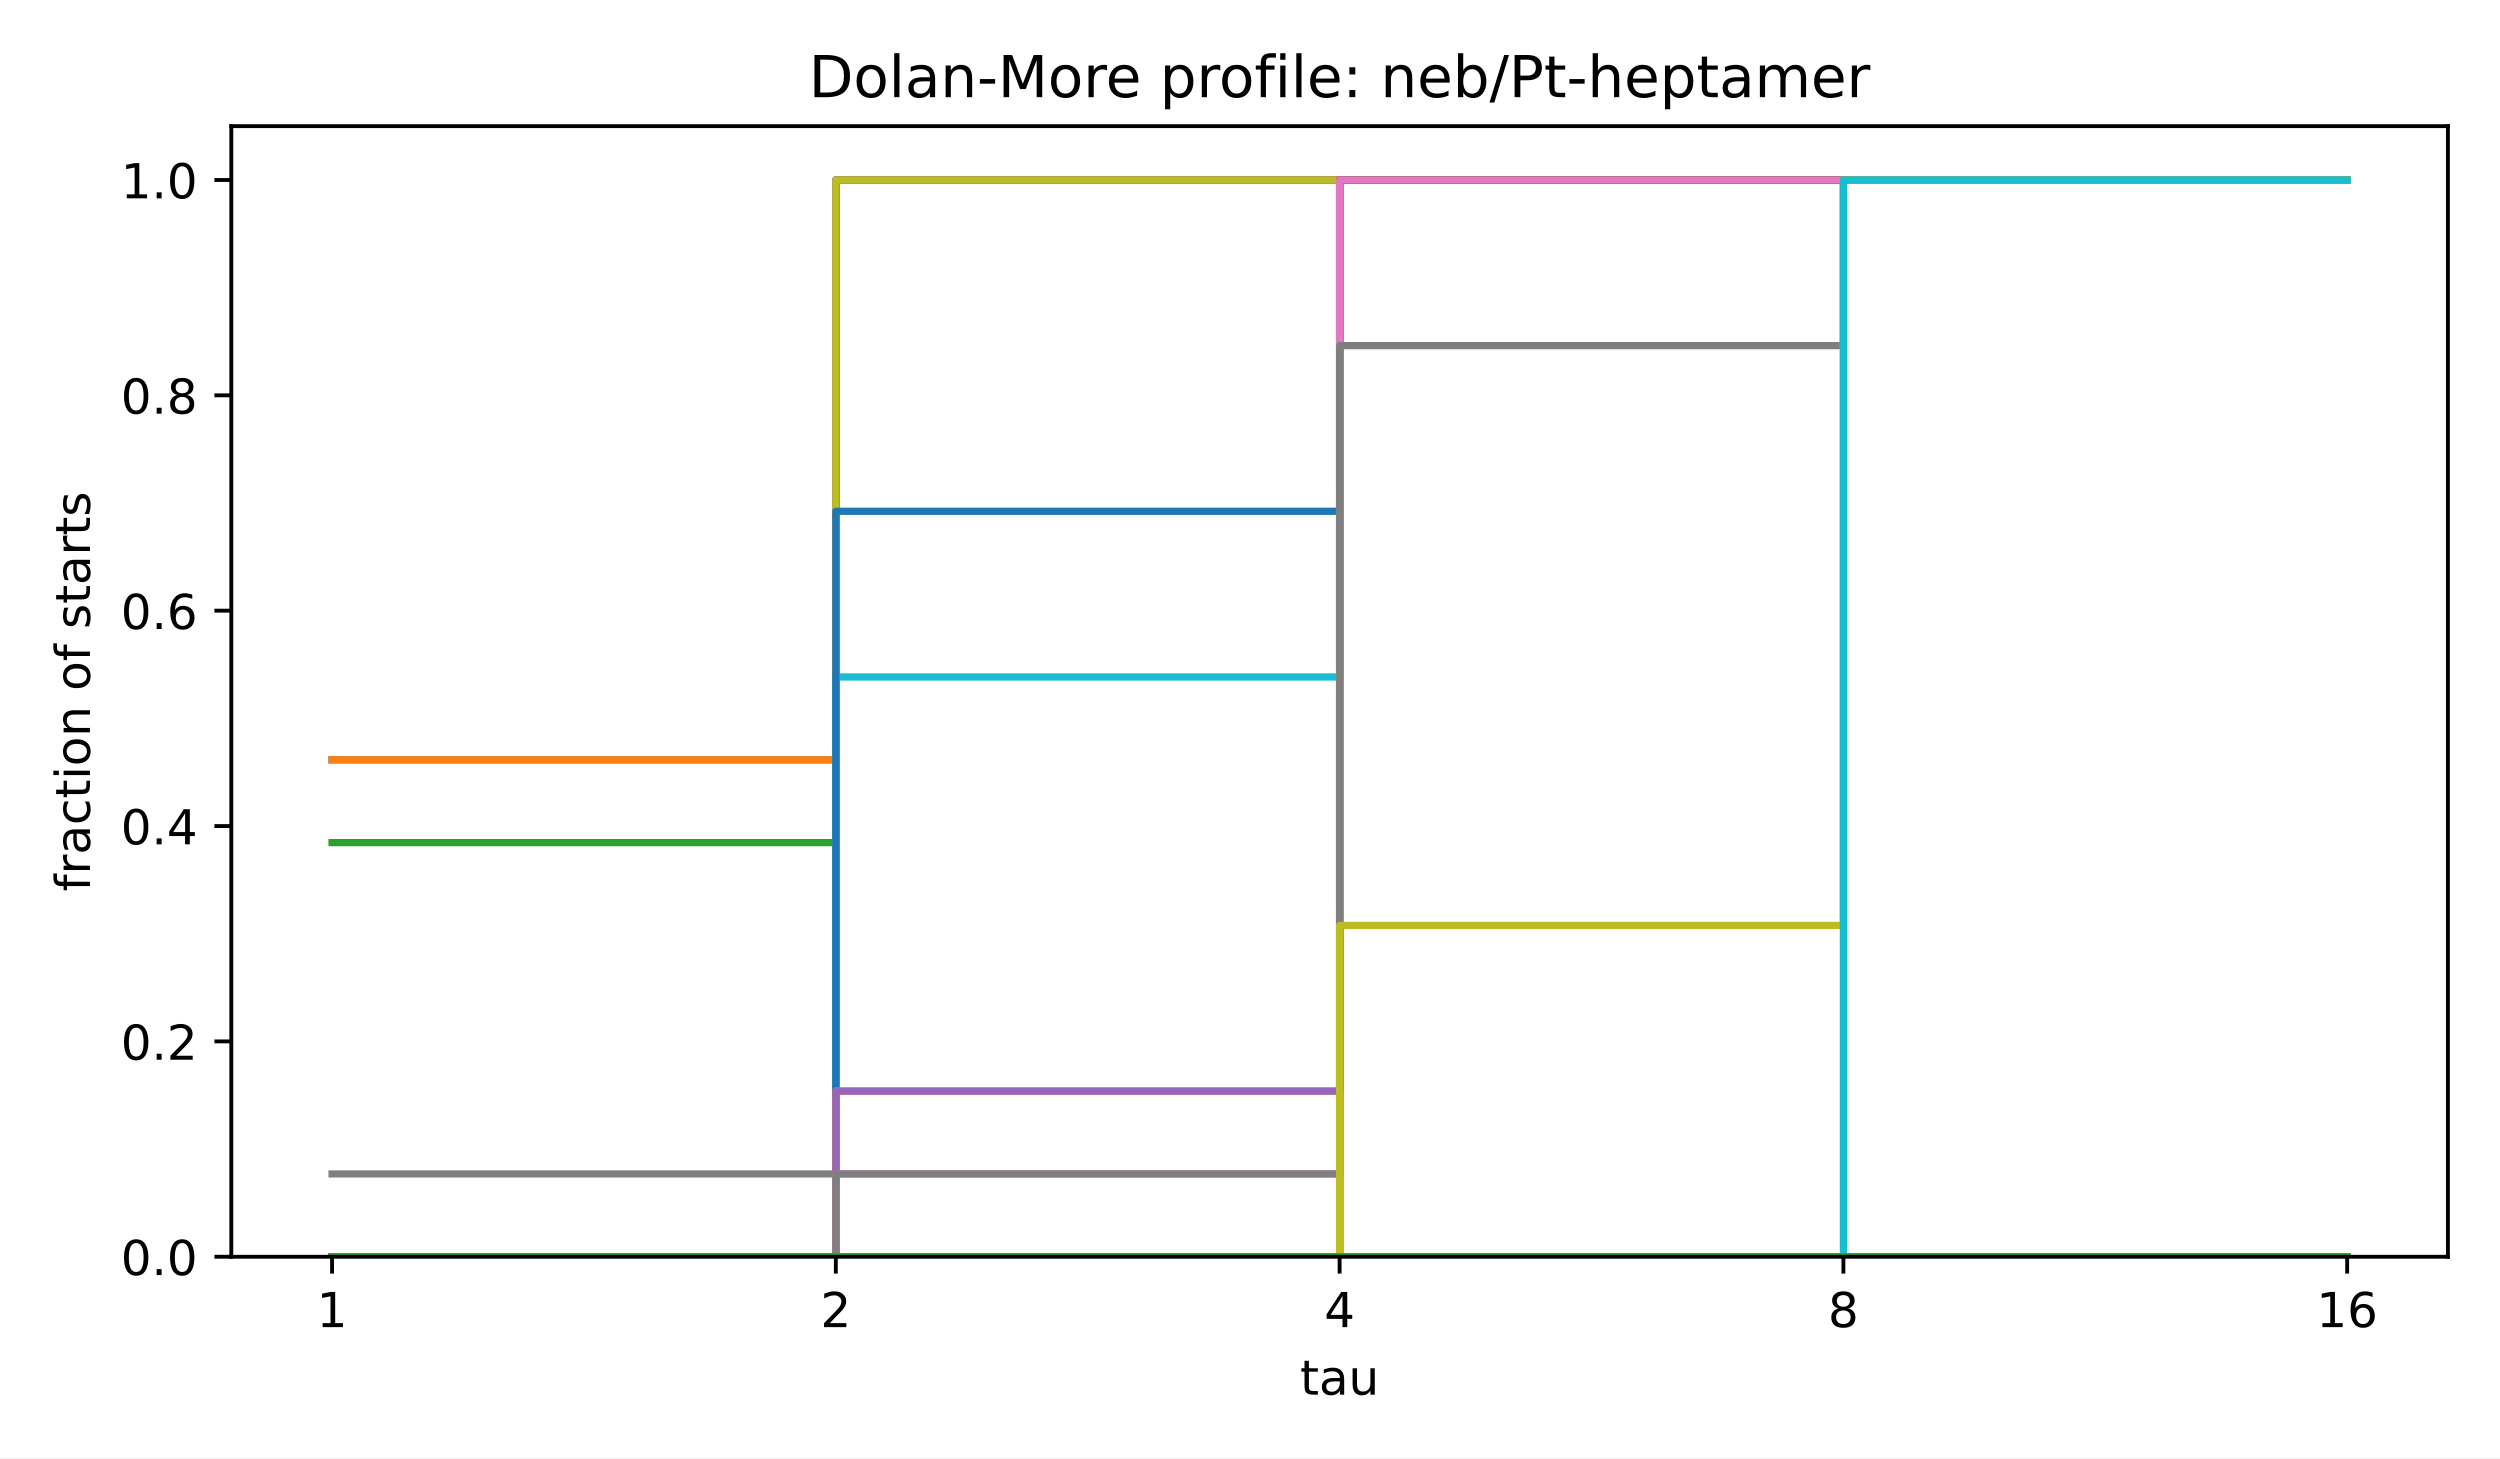
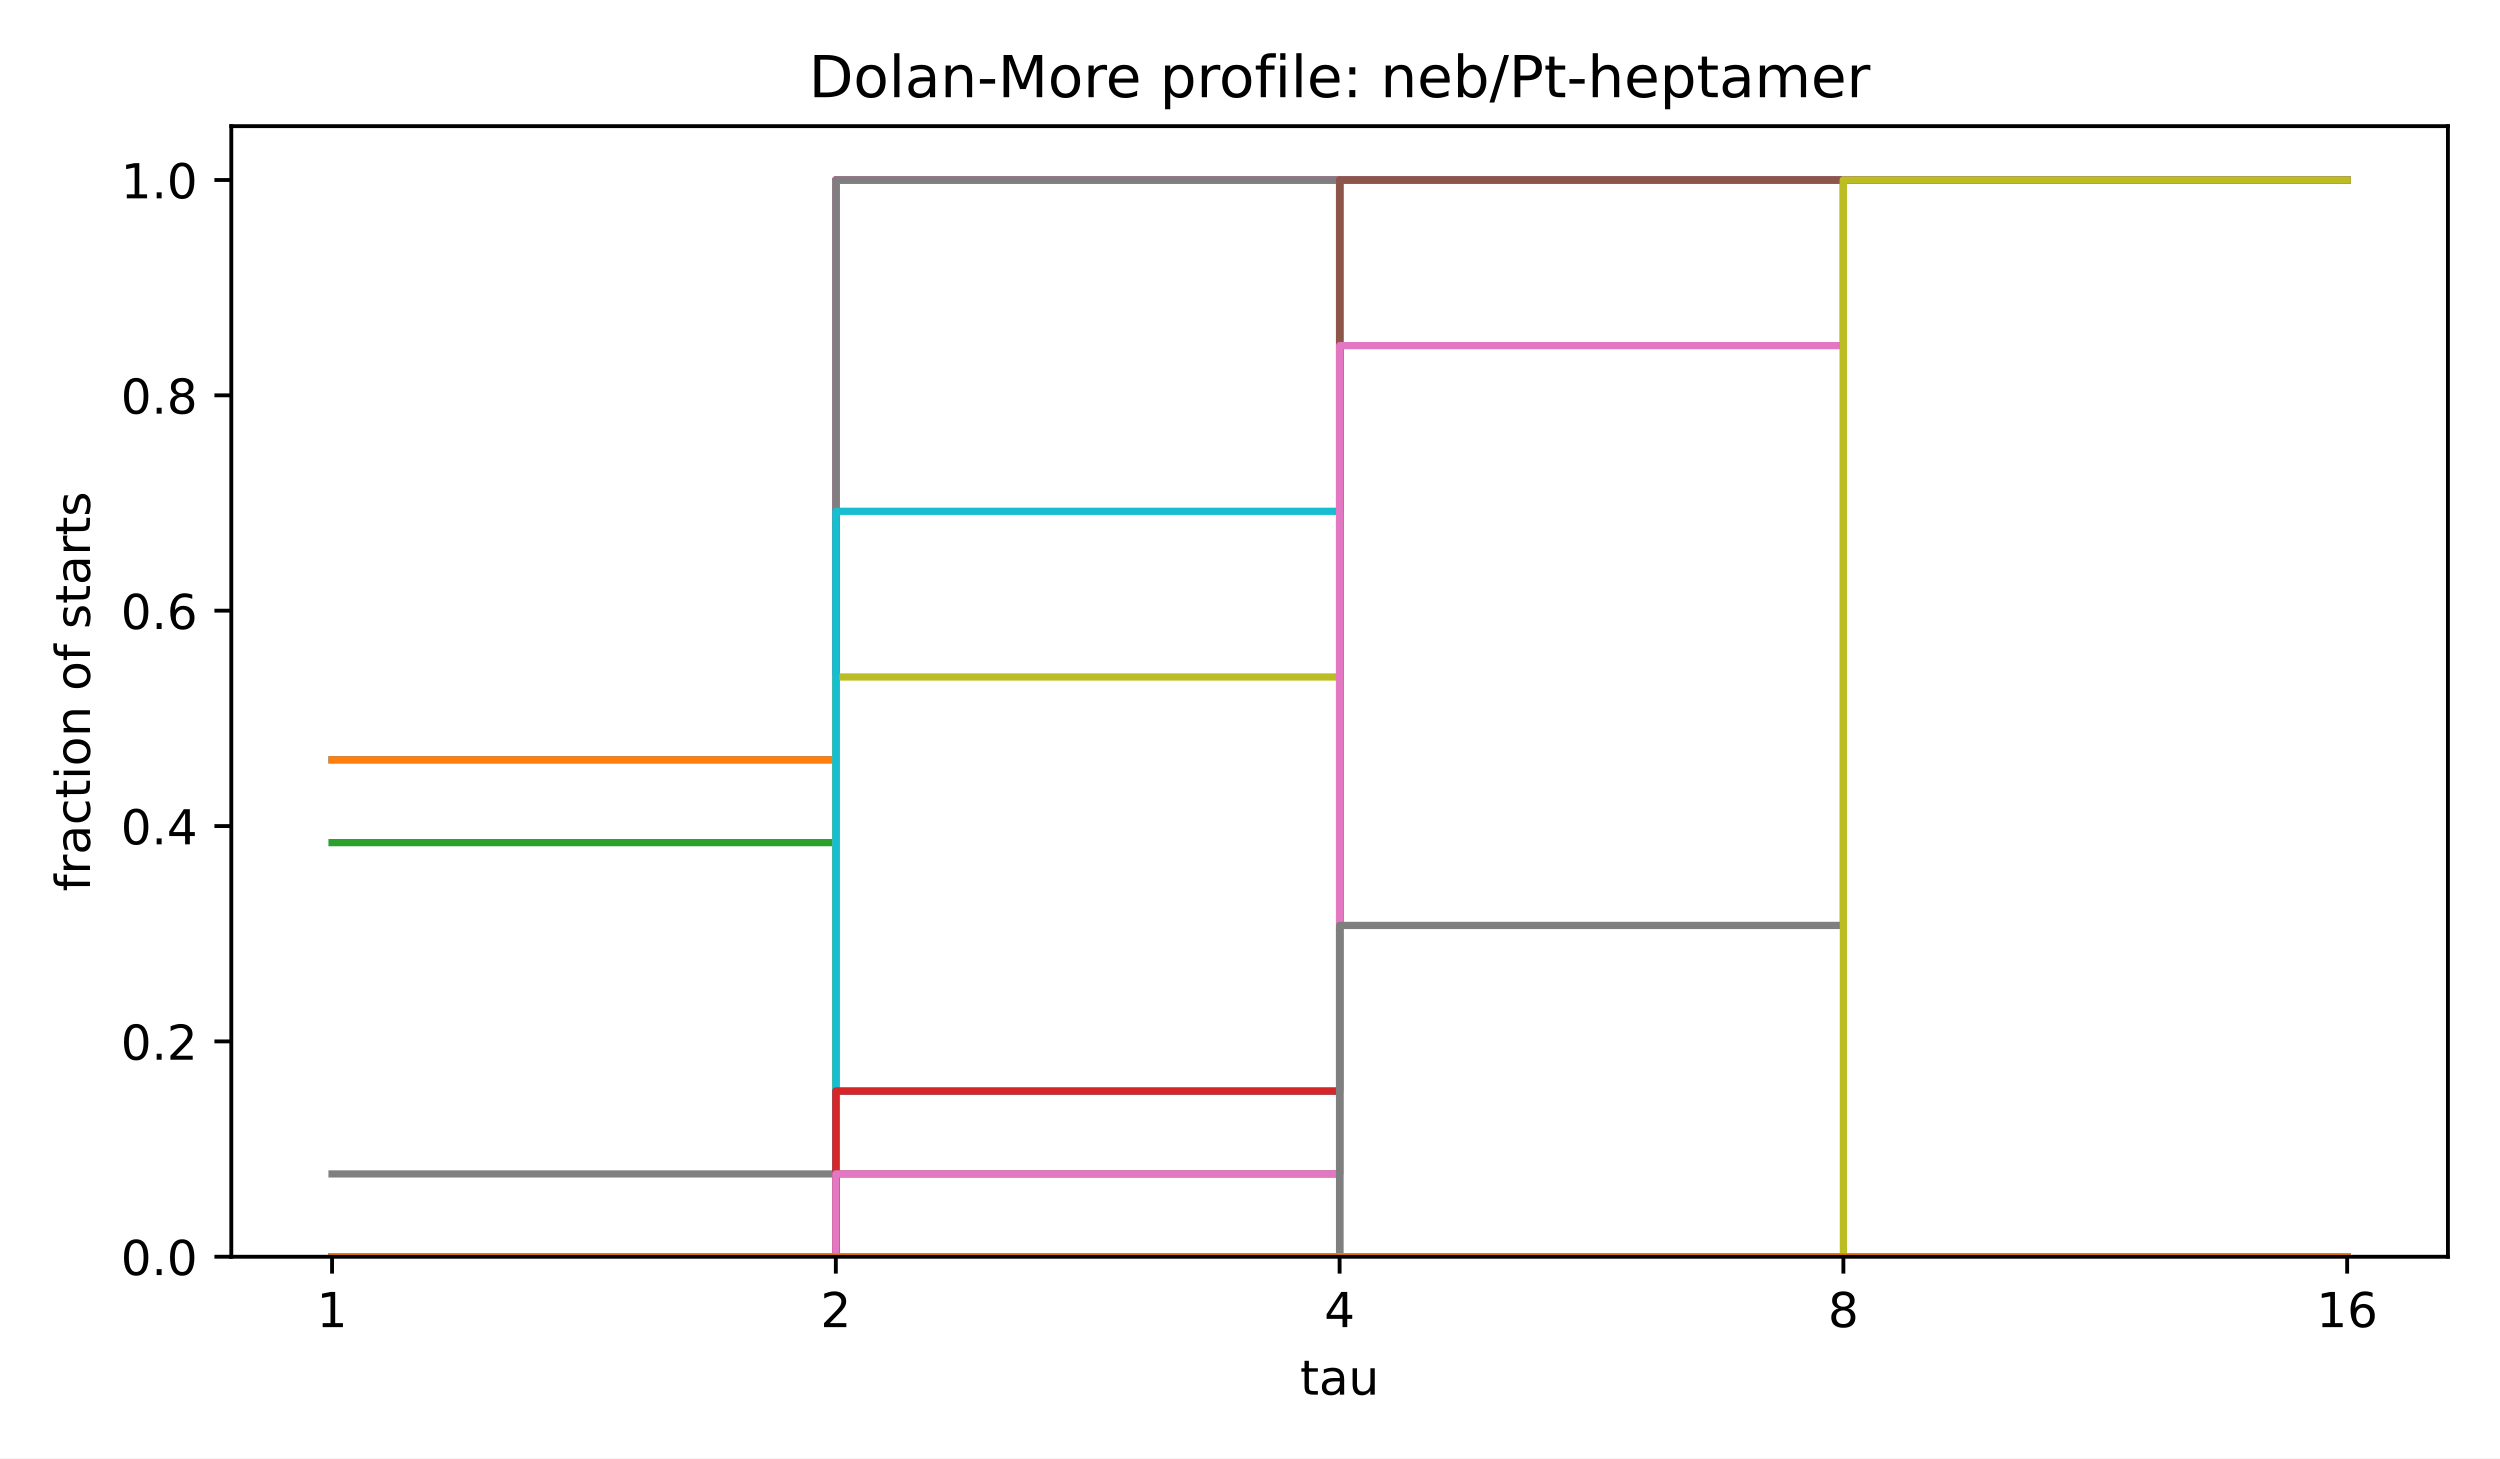
<svg xmlns="http://www.w3.org/2000/svg" xmlns:xlink="http://www.w3.org/1999/xlink" width="518.4pt" height="302.4pt" viewBox="0 0 518.4 302.4" version="1.1">
  <defs>
    <style type="text/css">*{stroke-linejoin: round; stroke-linecap: butt}</style>
  </defs>
  <g id="figure_1">
    <g id="patch_1">
      <path d="M 0 302.4  L 518.4 302.4  L 518.4 0  L 0 0  z " style="fill: #ffffff" />
    </g>
    <g id="axes_1">
      <g id="patch_2">
        <path d="M 47.962 260.6  L 507.6 260.6  L 507.6 26.16  L 47.962 26.16  z " style="fill: #ffffff" />
      </g>
      <g id="matplotlib.axis_1">
        <g id="xtick_1">
          <g id="line2d_1">
            <defs>
              <path id="m8ea4d47d77" d="M 0 0  L 0 3.5  " style="stroke: #000000; stroke-width: 0.8" />
            </defs>
            <g>
              <use xlink:href="#m8ea4d47d77" x="68.855" y="260.6" style="stroke: #000000; stroke-width: 0.8" />
            </g>
          </g>
          <g id="text_1">
            <text style="font-size: 10px; font-family: 'DejaVu Sans', 'Bitstream Vera Sans', 'Computer Modern Sans Serif', 'Lucida Grande', 'Verdana', 'Geneva', 'Lucid', 'Arial', 'Helvetica', 'Avant Garde', sans-serif; text-anchor: middle" x="68.855" y="275.198" transform="rotate(-0 68.85496 275.1977)">1</text>
          </g>
        </g>
        <g id="xtick_2">
          <g id="line2d_2">
            <g>
              <use xlink:href="#m8ea4d47d77" x="173.318" y="260.6" style="stroke: #000000; stroke-width: 0.8" />
            </g>
          </g>
          <g id="text_2">
            <text style="font-size: 10px; font-family: 'DejaVu Sans', 'Bitstream Vera Sans', 'Computer Modern Sans Serif', 'Lucida Grande', 'Verdana', 'Geneva', 'Lucid', 'Arial', 'Helvetica', 'Avant Garde', sans-serif; text-anchor: middle" x="173.318" y="275.198" transform="rotate(-0 173.3181 275.1977)">2</text>
          </g>
        </g>
        <g id="xtick_3">
          <g id="line2d_3">
            <g>
              <use xlink:href="#m8ea4d47d77" x="277.781" y="260.6" style="stroke: #000000; stroke-width: 0.8" />
            </g>
          </g>
          <g id="text_3">
            <text style="font-size: 10px; font-family: 'DejaVu Sans', 'Bitstream Vera Sans', 'Computer Modern Sans Serif', 'Lucida Grande', 'Verdana', 'Geneva', 'Lucid', 'Arial', 'Helvetica', 'Avant Garde', sans-serif; text-anchor: middle" x="277.781" y="275.198" transform="rotate(-0 277.7812 275.1977)">4</text>
          </g>
        </g>
        <g id="xtick_4">
          <g id="line2d_4">
            <g>
              <use xlink:href="#m8ea4d47d77" x="382.244" y="260.6" style="stroke: #000000; stroke-width: 0.8" />
            </g>
          </g>
          <g id="text_4">
            <text style="font-size: 10px; font-family: 'DejaVu Sans', 'Bitstream Vera Sans', 'Computer Modern Sans Serif', 'Lucida Grande', 'Verdana', 'Geneva', 'Lucid', 'Arial', 'Helvetica', 'Avant Garde', sans-serif; text-anchor: middle" x="382.244" y="275.198" transform="rotate(-0 382.2443 275.1977)">8</text>
          </g>
        </g>
        <g id="xtick_5">
          <g id="line2d_5">
            <g>
              <use xlink:href="#m8ea4d47d77" x="486.707" y="260.6" style="stroke: #000000; stroke-width: 0.8" />
            </g>
          </g>
          <g id="text_5">
            <text style="font-size: 10px; font-family: 'DejaVu Sans', 'Bitstream Vera Sans', 'Computer Modern Sans Serif', 'Lucida Grande', 'Verdana', 'Geneva', 'Lucid', 'Arial', 'Helvetica', 'Avant Garde', sans-serif; text-anchor: middle" x="486.707" y="275.198" transform="rotate(-0 486.7074 275.1977)">16</text>
          </g>
        </g>
        <g id="text_6">
          <text style="font-size: 10px; font-family: 'DejaVu Sans', 'Bitstream Vera Sans', 'Computer Modern Sans Serif', 'Lucida Grande', 'Verdana', 'Geneva', 'Lucid', 'Arial', 'Helvetica', 'Avant Garde', sans-serif; text-anchor: middle" x="277.781" y="289.198" transform="rotate(-0 277.7812 289.1977)">tau</text>
        </g>
      </g>
      <g id="matplotlib.axis_2">
        <g id="ytick_1">
          <g id="line2d_6">
            <defs>
              <path id="md659df78fa" d="M 0 0  L -3.5 0  " style="stroke: #000000; stroke-width: 0.8" />
            </defs>
            <g>
              <use xlink:href="#md659df78fa" x="47.962" y="260.6" style="stroke: #000000; stroke-width: 0.8" />
            </g>
          </g>
          <g id="text_7">
            <text style="font-size: 10px; font-family: 'DejaVu Sans', 'Bitstream Vera Sans', 'Computer Modern Sans Serif', 'Lucida Grande', 'Verdana', 'Geneva', 'Lucid', 'Arial', 'Helvetica', 'Avant Garde', sans-serif; text-anchor: end" x="40.962" y="264.399" transform="rotate(-0 40.96234 264.3988)">0.0</text>
          </g>
        </g>
        <g id="ytick_2">
          <g id="line2d_7">
            <g>
              <use xlink:href="#md659df78fa" x="47.962" y="215.945" style="stroke: #000000; stroke-width: 0.8" />
            </g>
          </g>
          <g id="text_8">
            <text style="font-size: 10px; font-family: 'DejaVu Sans', 'Bitstream Vera Sans', 'Computer Modern Sans Serif', 'Lucida Grande', 'Verdana', 'Geneva', 'Lucid', 'Arial', 'Helvetica', 'Avant Garde', sans-serif; text-anchor: end" x="40.962" y="219.744" transform="rotate(-0 40.96234 219.7436)">0.2</text>
          </g>
        </g>
        <g id="ytick_3">
          <g id="line2d_8">
            <g>
              <use xlink:href="#md659df78fa" x="47.962" y="171.29" style="stroke: #000000; stroke-width: 0.8" />
            </g>
          </g>
          <g id="text_9">
            <text style="font-size: 10px; font-family: 'DejaVu Sans', 'Bitstream Vera Sans', 'Computer Modern Sans Serif', 'Lucida Grande', 'Verdana', 'Geneva', 'Lucid', 'Arial', 'Helvetica', 'Avant Garde', sans-serif; text-anchor: end" x="40.962" y="175.088" transform="rotate(-0 40.96234 175.0884)">0.4</text>
          </g>
        </g>
        <g id="ytick_4">
          <g id="line2d_9">
            <g>
              <use xlink:href="#md659df78fa" x="47.962" y="126.634" style="stroke: #000000; stroke-width: 0.8" />
            </g>
          </g>
          <g id="text_10">
            <text style="font-size: 10px; font-family: 'DejaVu Sans', 'Bitstream Vera Sans', 'Computer Modern Sans Serif', 'Lucida Grande', 'Verdana', 'Geneva', 'Lucid', 'Arial', 'Helvetica', 'Avant Garde', sans-serif; text-anchor: end" x="40.962" y="130.433" transform="rotate(-0 40.96234 130.4331)">0.6</text>
          </g>
        </g>
        <g id="ytick_5">
          <g id="line2d_10">
            <g>
              <use xlink:href="#md659df78fa" x="47.962" y="81.979" style="stroke: #000000; stroke-width: 0.8" />
            </g>
          </g>
          <g id="text_11">
            <text style="font-size: 10px; font-family: 'DejaVu Sans', 'Bitstream Vera Sans', 'Computer Modern Sans Serif', 'Lucida Grande', 'Verdana', 'Geneva', 'Lucid', 'Arial', 'Helvetica', 'Avant Garde', sans-serif; text-anchor: end" x="40.962" y="85.778" transform="rotate(-0 40.96234 85.77788)">0.8</text>
          </g>
        </g>
        <g id="ytick_6">
          <g id="line2d_11">
            <g>
              <use xlink:href="#md659df78fa" x="47.962" y="37.324" style="stroke: #000000; stroke-width: 0.8" />
            </g>
          </g>
          <g id="text_12">
            <text style="font-size: 10px; font-family: 'DejaVu Sans', 'Bitstream Vera Sans', 'Computer Modern Sans Serif', 'Lucida Grande', 'Verdana', 'Geneva', 'Lucid', 'Arial', 'Helvetica', 'Avant Garde', sans-serif; text-anchor: end" x="40.962" y="41.123" transform="rotate(-0 40.96234 41.12264)">1.0</text>
          </g>
        </g>
        <g id="text_13">
          <text style="font-size: 10px; font-family: 'DejaVu Sans', 'Bitstream Vera Sans', 'Computer Modern Sans Serif', 'Lucida Grande', 'Verdana', 'Geneva', 'Lucid', 'Arial', 'Helvetica', 'Avant Garde', sans-serif; text-anchor: middle" x="18.657" y="143.38" transform="rotate(-90 18.65687 143.38)">fraction of starts</text>
        </g>
      </g>
      <g id="line2d_12">
        <path d="M 68.855 157.549  L 173.318 157.549  L 173.318 37.324  L 277.781 37.324  L 277.781 37.324  L 382.244 37.324  L 382.244 37.324  L 486.707 37.324  L 486.707 37.324  " clip-path="url(#p4e380cea4b)" style="fill: none; stroke: #1f77b4; stroke-width: 1.5; stroke-linecap: square" />
      </g>
      <g id="line2d_13">
        <path d="M 68.855 157.549  L 173.318 157.549  L 173.318 37.324  L 277.781 37.324  L 277.781 37.324  L 382.244 37.324  L 382.244 37.324  L 486.707 37.324  L 486.707 37.324  " clip-path="url(#p4e380cea4b)" style="fill: none; stroke: #ff7f0e; stroke-width: 1.5; stroke-linecap: square" />
      </g>
      <g id="line2d_14">
        <path d="M 68.855 174.725  L 173.318 174.725  L 173.318 37.324  L 277.781 37.324  L 277.781 37.324  L 382.244 37.324  L 382.244 37.324  L 486.707 37.324  L 486.707 37.324  " clip-path="url(#p4e380cea4b)" style="fill: none; stroke: #2ca02c; stroke-width: 1.5; stroke-linecap: square" />
      </g>
      <g id="line2d_15">
        <path d="M 68.855 260.6  L 173.318 260.6  L 173.318 37.324  L 277.781 37.324  L 277.781 37.324  L 382.244 37.324  L 382.244 37.324  L 486.707 37.324  L 486.707 37.324  " clip-path="url(#p4e380cea4b)" style="fill: none; stroke: #d62728; stroke-width: 1.5; stroke-linecap: square" />
      </g>
      <g id="line2d_16">
        <path d="M 68.855 260.6  L 173.318 260.6  L 173.318 37.324  L 277.781 37.324  L 277.781 37.324  L 382.244 37.324  L 382.244 37.324  L 486.707 37.324  L 486.707 37.324  " clip-path="url(#p4e380cea4b)" style="fill: none; stroke: #9467bd; stroke-width: 1.5; stroke-linecap: square" />
      </g>
      <g id="line2d_17">
        <path d="M 68.855 260.6  L 173.318 260.6  L 173.318 37.324  L 277.781 37.324  L 277.781 37.324  L 382.244 37.324  L 382.244 37.324  L 486.707 37.324  L 486.707 37.324  " clip-path="url(#p4e380cea4b)" style="fill: none; stroke: #8c564b; stroke-width: 1.5; stroke-linecap: square" />
      </g>
      <g id="line2d_18">
        <path d="M 68.855 260.6  L 173.318 260.6  L 173.318 37.324  L 277.781 37.324  L 277.781 37.324  L 382.244 37.324  L 382.244 37.324  L 486.707 37.324  L 486.707 37.324  " clip-path="url(#p4e380cea4b)" style="fill: none; stroke: #e377c2; stroke-width: 1.5; stroke-linecap: square" />
      </g>
      <g id="line2d_19">
        <path d="M 68.855 243.425  L 173.318 243.425  L 173.318 37.324  L 277.781 37.324  L 277.781 37.324  L 382.244 37.324  L 382.244 37.324  L 486.707 37.324  L 486.707 37.324  " clip-path="url(#p4e380cea4b)" style="fill: none; stroke: #7f7f7f; stroke-width: 1.5; stroke-linecap: square" />
      </g>
      <g id="line2d_20">
-         <path d="M 68.855 260.6  L 173.318 260.6  L 173.318 37.324  L 277.781 37.324  L 277.781 37.324  L 382.244 37.324  L 382.244 37.324  L 486.707 37.324  L 486.707 37.324  " clip-path="url(#p4e380cea4b)" style="fill: none; stroke: #bcbd22; stroke-width: 1.5; stroke-linecap: square" />
+         <path d="M 68.855 260.6  L 173.318 260.6  L 173.318 140.374  L 277.781 140.374  L 277.781 37.324  L 382.244 37.324  L 382.244 37.324  L 486.707 37.324  L 486.707 37.324  " clip-path="url(#p4e380cea4b)" style="fill: none; stroke: #bcbd22; stroke-width: 1.5; stroke-linecap: square" />
      </g>
      <g id="line2d_21">
-         <path d="M 68.855 260.6  L 173.318 260.6  L 173.318 140.374  L 277.781 140.374  L 277.781 37.324  L 382.244 37.324  L 382.244 37.324  L 486.707 37.324  L 486.707 37.324  " clip-path="url(#p4e380cea4b)" style="fill: none; stroke: #17becf; stroke-width: 1.5; stroke-linecap: square" />
+         <path d="M 68.855 260.6  L 173.318 260.6  L 173.318 106.024  L 277.781 106.024  L 277.781 37.324  L 382.244 37.324  L 382.244 37.324  L 486.707 37.324  L 486.707 37.324  " clip-path="url(#p4e380cea4b)" style="fill: none; stroke: #17becf; stroke-width: 1.5; stroke-linecap: square" />
      </g>
      <g id="line2d_22">
-         <path d="M 68.855 260.6  L 173.318 260.6  L 173.318 106.024  L 277.781 106.024  L 277.781 37.324  L 382.244 37.324  L 382.244 37.324  L 486.707 37.324  L 486.707 37.324  " clip-path="url(#p4e380cea4b)" style="fill: none; stroke: #1f77b4; stroke-width: 1.5; stroke-linecap: square" />
+         <path d="M 68.855 260.6  L 173.318 260.6  L 173.318 226.25  L 277.781 226.25  L 277.781 37.324  L 382.244 37.324  L 382.244 37.324  L 486.707 37.324  L 486.707 37.324  " clip-path="url(#p4e380cea4b)" style="fill: none; stroke: #1f77b4; stroke-width: 1.5; stroke-linecap: square" />
      </g>
      <g id="line2d_23">
-         <path d="M 68.855 260.6  L 173.318 260.6  L 173.318 226.25  L 277.781 226.25  L 277.781 37.324  L 382.244 37.324  L 382.244 37.324  L 486.707 37.324  L 486.707 37.324  " clip-path="url(#p4e380cea4b)" style="fill: none; stroke: #ff7f0e; stroke-width: 1.5; stroke-linecap: square" />
+         <path d="M 68.855 260.6  L 173.318 260.6  L 173.318 260.6  L 277.781 260.6  L 277.781 37.324  L 382.244 37.324  L 382.244 37.324  L 486.707 37.324  L 486.707 37.324  " clip-path="url(#p4e380cea4b)" style="fill: none; stroke: #ff7f0e; stroke-width: 1.5; stroke-linecap: square" />
      </g>
      <g id="line2d_24">
        <path d="M 68.855 260.6  L 173.318 260.6  L 173.318 260.6  L 277.781 260.6  L 277.781 37.324  L 382.244 37.324  L 382.244 37.324  L 486.707 37.324  L 486.707 37.324  " clip-path="url(#p4e380cea4b)" style="fill: none; stroke: #2ca02c; stroke-width: 1.5; stroke-linecap: square" />
      </g>
      <g id="line2d_25">
-         <path d="M 68.855 260.6  L 173.318 260.6  L 173.318 260.6  L 277.781 260.6  L 277.781 37.324  L 382.244 37.324  L 382.244 37.324  L 486.707 37.324  L 486.707 37.324  " clip-path="url(#p4e380cea4b)" style="fill: none; stroke: #d62728; stroke-width: 1.5; stroke-linecap: square" />
+         <path d="M 68.855 260.6  L 173.318 260.6  L 173.318 226.25  L 277.781 226.25  L 277.781 37.324  L 382.244 37.324  L 382.244 37.324  L 486.707 37.324  L 486.707 37.324  " clip-path="url(#p4e380cea4b)" style="fill: none; stroke: #d62728; stroke-width: 1.5; stroke-linecap: square" />
      </g>
      <g id="line2d_26">
-         <path d="M 68.855 260.6  L 173.318 260.6  L 173.318 226.25  L 277.781 226.25  L 277.781 37.324  L 382.244 37.324  L 382.244 37.324  L 486.707 37.324  L 486.707 37.324  " clip-path="url(#p4e380cea4b)" style="fill: none; stroke: #9467bd; stroke-width: 1.5; stroke-linecap: square" />
+         <path d="M 68.855 260.6  L 173.318 260.6  L 173.318 260.6  L 277.781 260.6  L 277.781 37.324  L 382.244 37.324  L 382.244 37.324  L 486.707 37.324  L 486.707 37.324  " clip-path="url(#p4e380cea4b)" style="fill: none; stroke: #9467bd; stroke-width: 1.5; stroke-linecap: square" />
      </g>
      <g id="line2d_27">
-         <path d="M 68.855 260.6  L 173.318 260.6  L 173.318 260.6  L 277.781 260.6  L 277.781 37.324  L 382.244 37.324  L 382.244 37.324  L 486.707 37.324  L 486.707 37.324  " clip-path="url(#p4e380cea4b)" style="fill: none; stroke: #8c564b; stroke-width: 1.5; stroke-linecap: square" />
+         <path d="M 68.855 260.6  L 173.318 260.6  L 173.318 243.425  L 277.781 243.425  L 277.781 37.324  L 382.244 37.324  L 382.244 37.324  L 486.707 37.324  L 486.707 37.324  " clip-path="url(#p4e380cea4b)" style="fill: none; stroke: #8c564b; stroke-width: 1.5; stroke-linecap: square" />
      </g>
      <g id="line2d_28">
-         <path d="M 68.855 260.6  L 173.318 260.6  L 173.318 243.425  L 277.781 243.425  L 277.781 37.324  L 382.244 37.324  L 382.244 37.324  L 486.707 37.324  L 486.707 37.324  " clip-path="url(#p4e380cea4b)" style="fill: none; stroke: #e377c2; stroke-width: 1.5; stroke-linecap: square" />
+         <path d="M 68.855 260.6  L 173.318 260.6  L 173.318 243.425  L 277.781 243.425  L 277.781 71.674  L 382.244 71.674  L 382.244 37.324  L 486.707 37.324  L 486.707 37.324  " clip-path="url(#p4e380cea4b)" style="fill: none; stroke: #e377c2; stroke-width: 1.5; stroke-linecap: square" />
      </g>
      <g id="line2d_29">
-         <path d="M 68.855 260.6  L 173.318 260.6  L 173.318 243.425  L 277.781 243.425  L 277.781 71.674  L 382.244 71.674  L 382.244 37.324  L 486.707 37.324  L 486.707 37.324  " clip-path="url(#p4e380cea4b)" style="fill: none; stroke: #7f7f7f; stroke-width: 1.5; stroke-linecap: square" />
+         <path d="M 68.855 260.6  L 173.318 260.6  L 173.318 260.6  L 277.781 260.6  L 277.781 191.9  L 382.244 191.9  L 382.244 37.324  L 486.707 37.324  L 486.707 37.324  " clip-path="url(#p4e380cea4b)" style="fill: none; stroke: #7f7f7f; stroke-width: 1.5; stroke-linecap: square" />
      </g>
      <g id="line2d_30">
-         <path d="M 68.855 260.6  L 173.318 260.6  L 173.318 260.6  L 277.781 260.6  L 277.781 191.9  L 382.244 191.9  L 382.244 37.324  L 486.707 37.324  L 486.707 37.324  " clip-path="url(#p4e380cea4b)" style="fill: none; stroke: #bcbd22; stroke-width: 1.5; stroke-linecap: square" />
+         <path d="M 68.855 260.6  L 173.318 260.6  L 173.318 260.6  L 277.781 260.6  L 277.781 260.6  L 382.244 260.6  L 382.244 37.324  L 486.707 37.324  L 486.707 37.324  " clip-path="url(#p4e380cea4b)" style="fill: none; stroke: #bcbd22; stroke-width: 1.5; stroke-linecap: square" />
      </g>
      <g id="line2d_31">
-         <path d="M 68.855 260.6  L 173.318 260.6  L 173.318 260.6  L 277.781 260.6  L 277.781 260.6  L 382.244 260.6  L 382.244 37.324  L 486.707 37.324  L 486.707 37.324  " clip-path="url(#p4e380cea4b)" style="fill: none; stroke: #17becf; stroke-width: 1.5; stroke-linecap: square" />
+         <path d="M 68.855 260.6  L 173.318 260.6  L 173.318 260.6  L 277.781 260.6  L 277.781 260.6  L 382.244 260.6  L 382.244 260.6  L 486.707 260.6  L 486.707 260.6  " clip-path="url(#p4e380cea4b)" style="fill: none; stroke: #17becf; stroke-width: 1.5; stroke-linecap: square" />
      </g>
      <g id="line2d_32">
        <path d="M 68.855 260.6  L 173.318 260.6  L 173.318 260.6  L 277.781 260.6  L 277.781 260.6  L 382.244 260.6  L 382.244 260.6  L 486.707 260.6  L 486.707 260.6  " clip-path="url(#p4e380cea4b)" style="fill: none; stroke: #1f77b4; stroke-width: 1.5; stroke-linecap: square" />
      </g>
      <g id="line2d_33">
        <path d="M 68.855 260.6  L 173.318 260.6  L 173.318 260.6  L 277.781 260.6  L 277.781 260.6  L 382.244 260.6  L 382.244 260.6  L 486.707 260.6  L 486.707 260.6  " clip-path="url(#p4e380cea4b)" style="fill: none; stroke: #ff7f0e; stroke-width: 1.5; stroke-linecap: square" />
-       </g>
-       <g id="line2d_34">
-         <path d="M 68.855 260.6  L 173.318 260.6  L 173.318 260.6  L 277.781 260.6  L 277.781 260.6  L 382.244 260.6  L 382.244 260.6  L 486.707 260.6  L 486.707 260.6  " clip-path="url(#p4e380cea4b)" style="fill: none; stroke: #2ca02c; stroke-width: 1.5; stroke-linecap: square" />
      </g>
      <g id="patch_3">
        <path d="M 47.962 260.6  L 47.962 26.16  " style="fill: none; stroke: #000000; stroke-width: 0.8; stroke-linejoin: miter; stroke-linecap: square" />
      </g>
      <g id="patch_4">
        <path d="M 507.6 260.6  L 507.6 26.16  " style="fill: none; stroke: #000000; stroke-width: 0.8; stroke-linejoin: miter; stroke-linecap: square" />
      </g>
      <g id="patch_5">
        <path d="M 47.962 260.6  L 507.6 260.6  " style="fill: none; stroke: #000000; stroke-width: 0.8; stroke-linejoin: miter; stroke-linecap: square" />
      </g>
      <g id="patch_6">
        <path d="M 47.962 26.16  L 507.6 26.16  " style="fill: none; stroke: #000000; stroke-width: 0.8; stroke-linejoin: miter; stroke-linecap: square" />
      </g>
      <g id="text_14">
        <text style="font-size: 12px; font-family: 'DejaVu Sans', 'Bitstream Vera Sans', 'Computer Modern Sans Serif', 'Lucida Grande', 'Verdana', 'Geneva', 'Lucid', 'Arial', 'Helvetica', 'Avant Garde', sans-serif; text-anchor: middle" x="277.781" y="20.16" transform="rotate(-0 277.7812 20.16)">Dolan-More profile: neb/Pt-heptamer</text>
      </g>
    </g>
  </g>
  <defs>
    <clipPath id="p4e380cea4b">
      <rect x="47.962" y="26.16" width="459.638" height="234.44" />
    </clipPath>
  </defs>
</svg>
